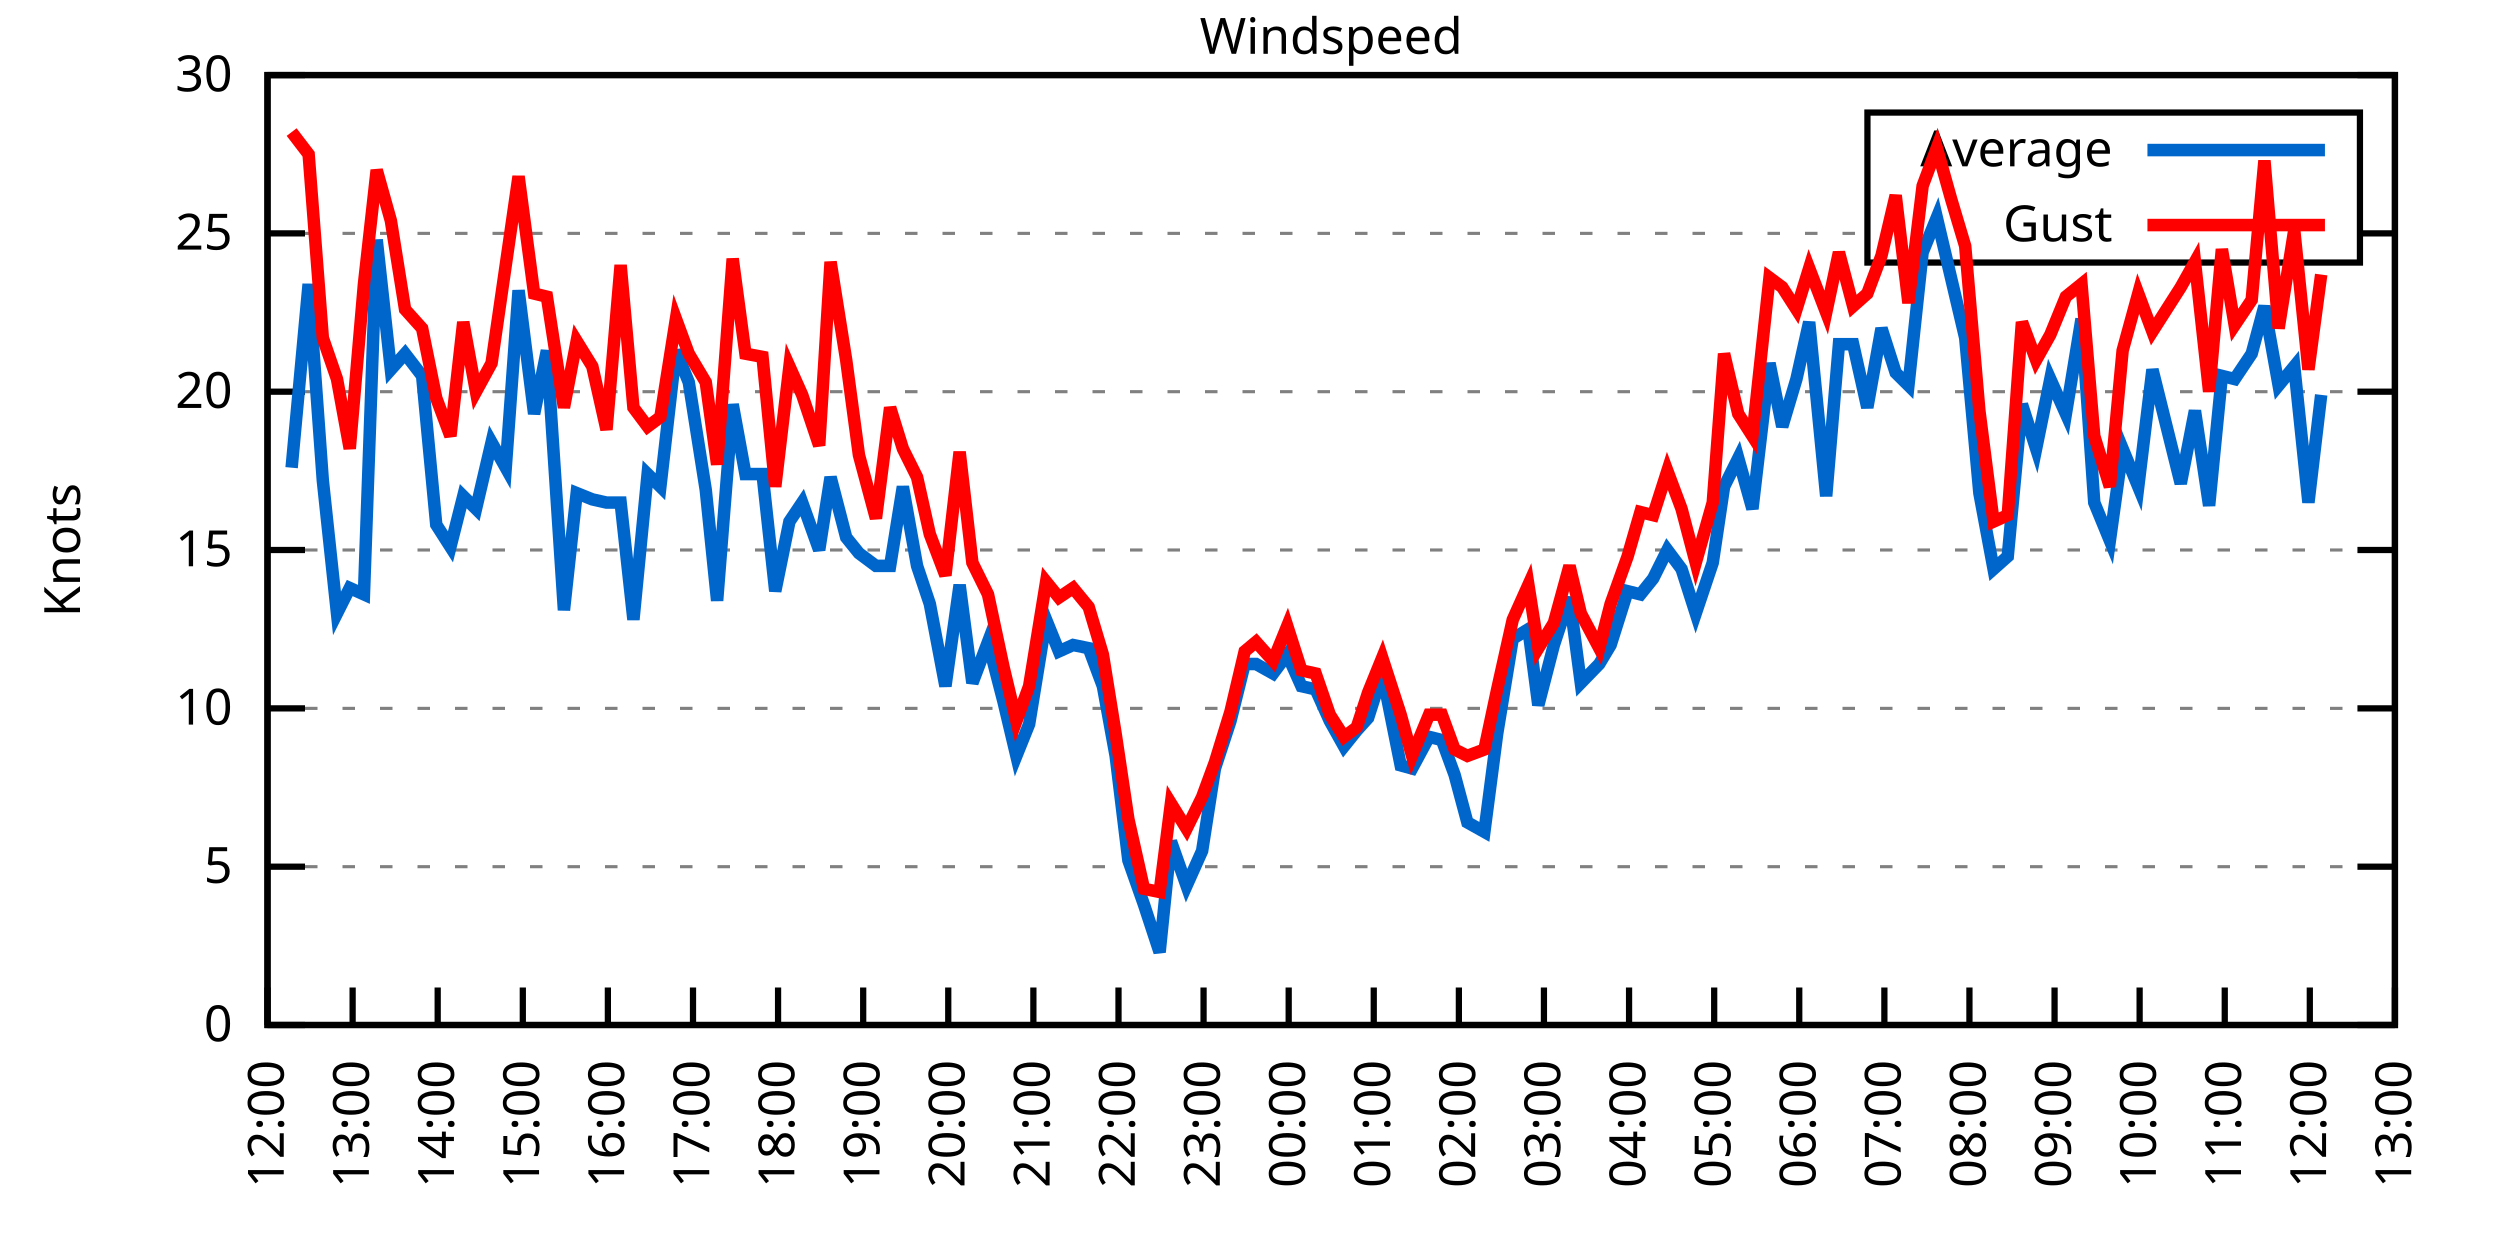
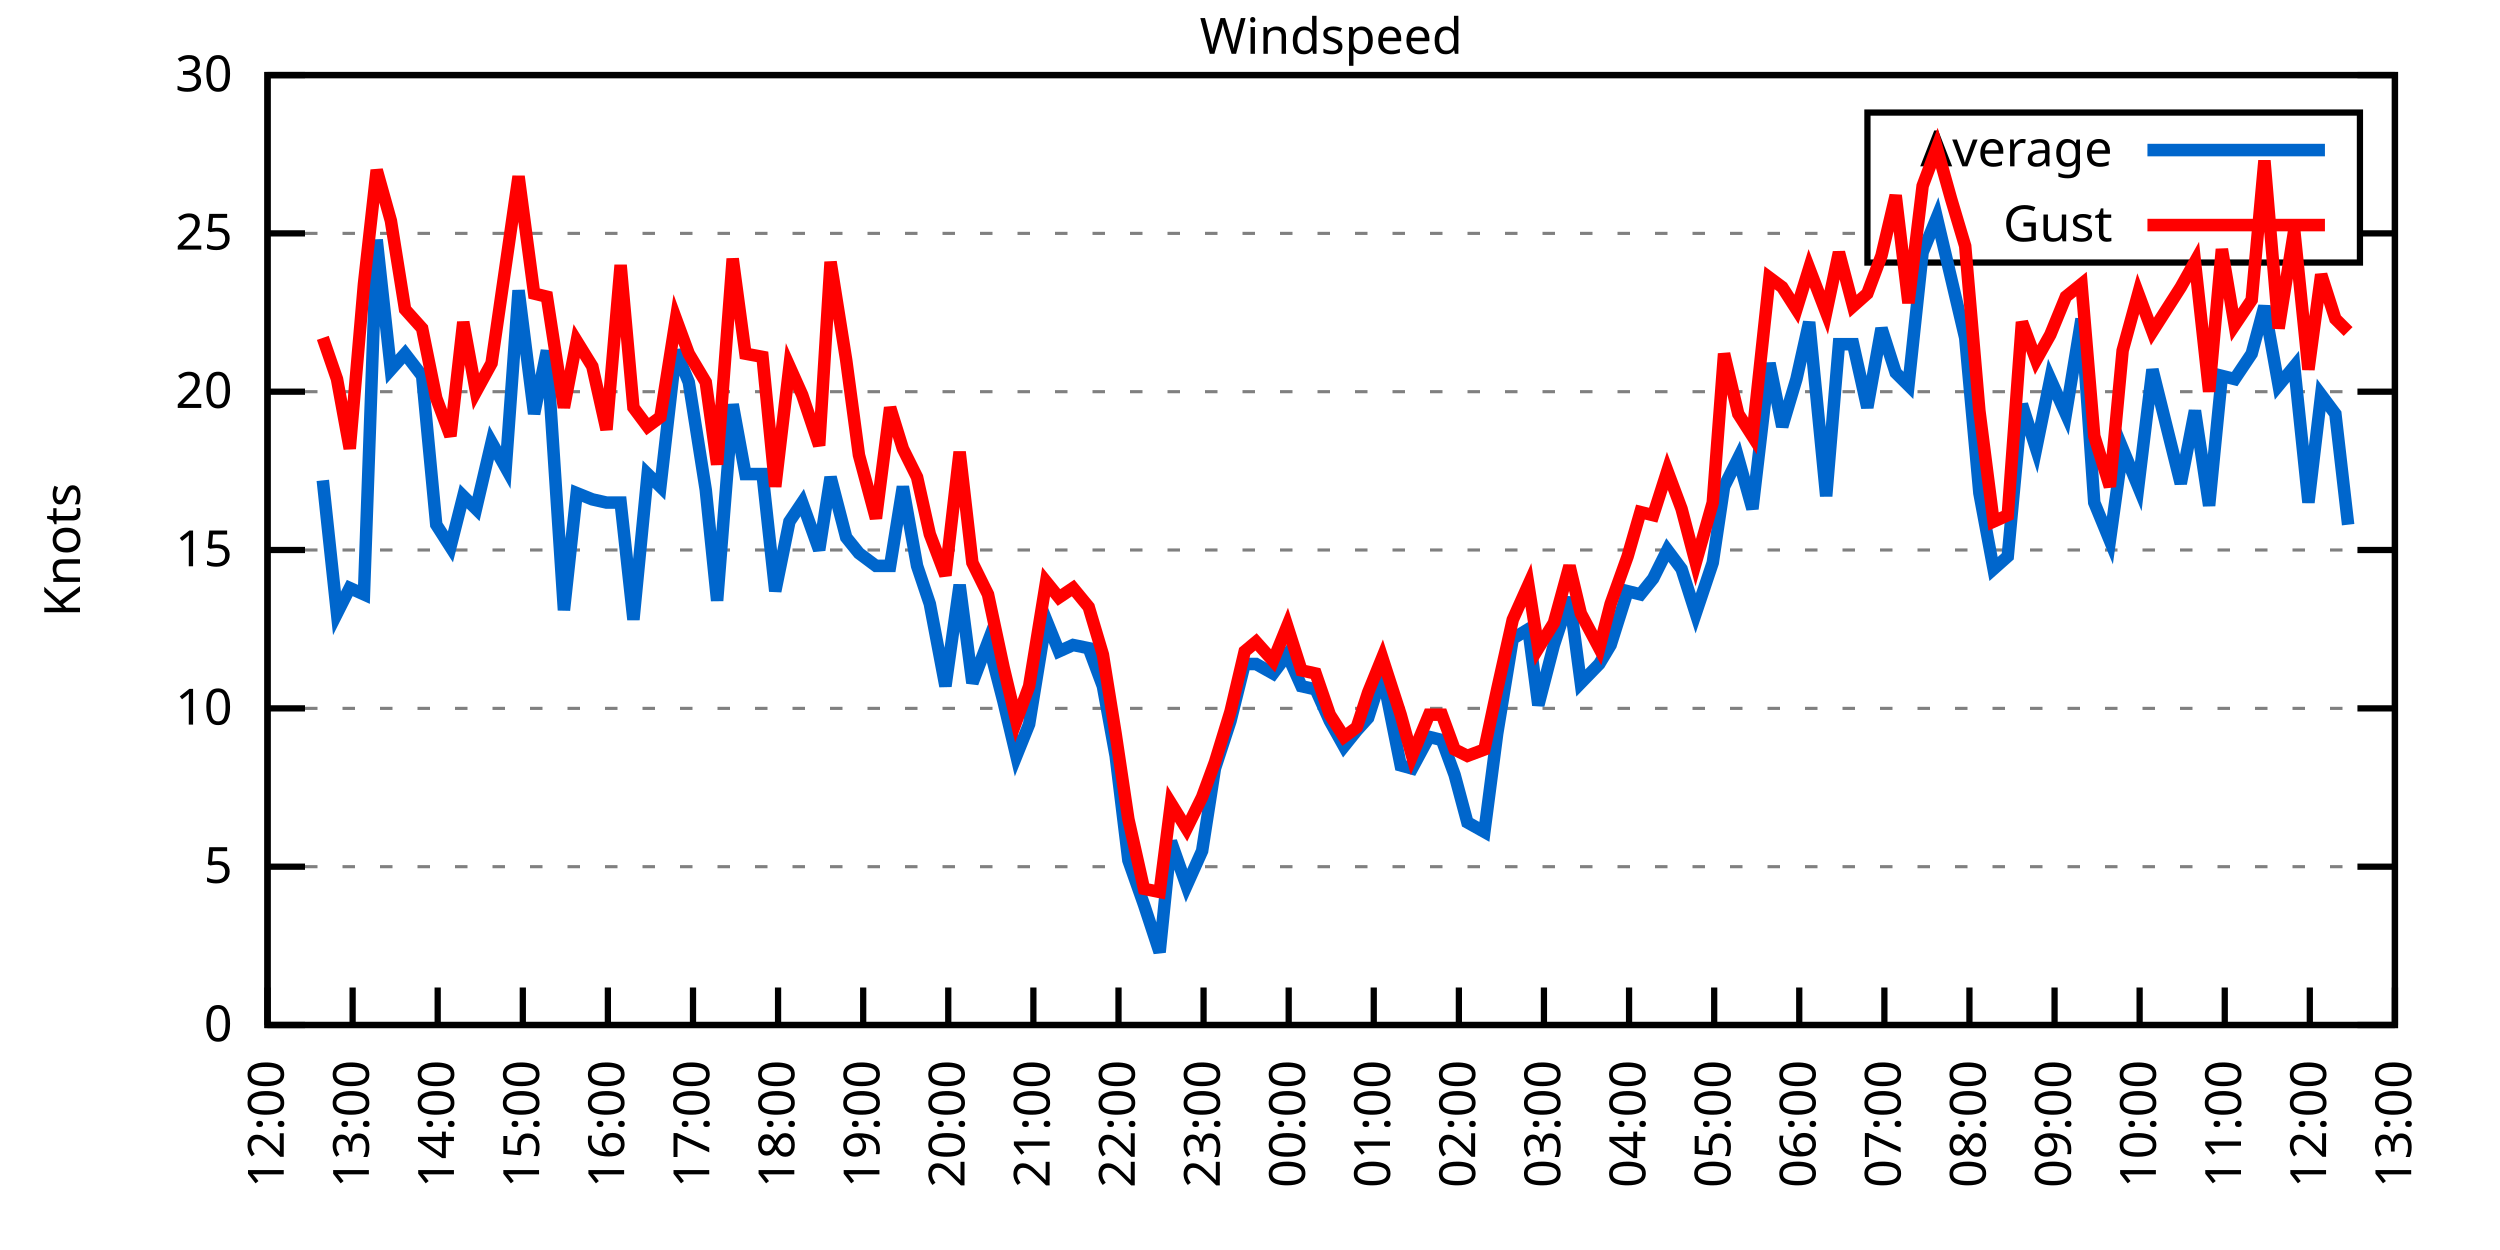
<svg xmlns="http://www.w3.org/2000/svg" xmlns:xlink="http://www.w3.org/1999/xlink" width="400" height="200" viewBox="0 0 400 200">
  <g id="gnuplot_canvas">
    <rect x="0" y="0" width="400" height="200" fill="none" />
    <defs>
      <circle id="gpDot" r="0.5" stroke-width="0.5" stroke="currentColor" />
      <path id="gpPt0" stroke-width="0.333" stroke="currentColor" d="M-1,0 h2 M0,-1 v2" />
      <path id="gpPt1" stroke-width="0.333" stroke="currentColor" d="M-1,-1 L1,1 M1,-1 L-1,1" />
      <path id="gpPt2" stroke-width="0.333" stroke="currentColor" d="M-1,0 L1,0 M0,-1 L0,1 M-1,-1 L1,1 M-1,1 L1,-1" />
      <rect id="gpPt3" stroke-width="0.333" stroke="currentColor" x="-1" y="-1" width="2" height="2" />
      <rect id="gpPt4" stroke-width="0.333" stroke="currentColor" fill="currentColor" x="-1" y="-1" width="2" height="2" />
      <circle id="gpPt5" stroke-width="0.333" stroke="currentColor" cx="0" cy="0" r="1" />
      <use xlink:href="#gpPt5" id="gpPt6" fill="currentColor" stroke="none" />
      <path id="gpPt7" stroke-width="0.333" stroke="currentColor" d="M0,-1.33 L-1.33,0.67 L1.33,0.67 z" />
      <use xlink:href="#gpPt7" id="gpPt8" fill="currentColor" stroke="none" />
      <use xlink:href="#gpPt7" id="gpPt9" stroke="currentColor" transform="rotate(180)" />
      <use xlink:href="#gpPt9" id="gpPt10" fill="currentColor" stroke="none" />
      <use xlink:href="#gpPt3" id="gpPt11" stroke="currentColor" transform="rotate(45)" />
      <use xlink:href="#gpPt11" id="gpPt12" fill="currentColor" stroke="none" />
      <path id="gpPt13" stroke-width="0.333" stroke="currentColor" d="M0,1.330 L1.265,0.411 L0.782,-1.067 L-0.782,-1.076 L-1.265,0.411 z" />
      <use xlink:href="#gpPt13" id="gpPt14" fill="currentColor" stroke="none" />
      <filter id="textbox" filterUnits="objectBoundingBox" x="0" y="0" height="1" width="1">
        <feFlood flood-color="white" flood-opacity="1" result="bgnd" />
        <feComposite in="SourceGraphic" in2="bgnd" operator="atop" />
      </filter>
      <filter id="greybox" filterUnits="objectBoundingBox" x="0" y="0" height="1" width="1">
        <feFlood flood-color="lightgrey" flood-opacity="1" result="grey" />
        <feComposite in="SourceGraphic" in2="grey" operator="atop" />
      </filter>
    </defs>
    <g fill="none" color="white" stroke="currentColor" stroke-width="1.00" stroke-linecap="butt" stroke-linejoin="miter">
</g>
    <g fill="none" color="black" stroke="currentColor" stroke-width="1.00" stroke-linecap="butt" stroke-linejoin="miter">
      <g stroke="none" shape-rendering="crispEdges">
        <polygon fill="rgb(255, 255, 255)" points="42.80,164.00 383.18,164.00 383.18,12.02 42.80,12.02 " />
      </g>
    </g>
    <g fill="none" color="black" stroke="currentColor" stroke-width="1.00" stroke-linecap="butt" stroke-linejoin="miter">
</g>
    <g fill="none" color="black" stroke="black" stroke-width="0.50" stroke-linecap="butt" stroke-linejoin="miter">
</g>
    <g fill="none" color="gray" stroke="currentColor" stroke-width="0.50" stroke-linecap="butt" stroke-linejoin="miter">
      <path stroke="gray" stroke-dasharray="2,4" class="gridline" d="M42.80,164.00 L383.19,164.00  " />
    </g>
    <g fill="none" color="gray" stroke="gray" stroke-width="1.00" stroke-linecap="butt" stroke-linejoin="miter">
</g>
    <g fill="none" color="black" stroke="currentColor" stroke-width="1.00" stroke-linecap="butt" stroke-linejoin="miter">
      <path stroke="black" d="M42.80,164.00 L48.80,164.00 M383.19,164.00 L377.19,164.00  " />
      <g transform="translate(37.20,166.60)" stroke="none" fill="black" font-family="Sans" font-size="8.00" text-anchor="end">
        <text>
          <tspan font-family="Sans"> 0</tspan>
        </text>
      </g>
    </g>
    <g fill="none" color="black" stroke="currentColor" stroke-width="1.00" stroke-linecap="butt" stroke-linejoin="miter">
</g>
    <g fill="none" color="black" stroke="black" stroke-width="0.50" stroke-linecap="butt" stroke-linejoin="miter">
</g>
    <g fill="none" color="gray" stroke="currentColor" stroke-width="0.50" stroke-linecap="butt" stroke-linejoin="miter">
      <path stroke="gray" stroke-dasharray="2,4" class="gridline" d="M42.80,138.67 L383.19,138.67  " />
    </g>
    <g fill="none" color="gray" stroke="gray" stroke-width="1.00" stroke-linecap="butt" stroke-linejoin="miter">
</g>
    <g fill="none" color="black" stroke="currentColor" stroke-width="1.00" stroke-linecap="butt" stroke-linejoin="miter">
      <path stroke="black" d="M42.80,138.67 L48.80,138.67 M383.19,138.67 L377.19,138.67  " />
      <g transform="translate(37.20,141.27)" stroke="none" fill="black" font-family="Sans" font-size="8.00" text-anchor="end">
        <text>
          <tspan font-family="Sans"> 5</tspan>
        </text>
      </g>
    </g>
    <g fill="none" color="black" stroke="currentColor" stroke-width="1.00" stroke-linecap="butt" stroke-linejoin="miter">
</g>
    <g fill="none" color="black" stroke="black" stroke-width="0.50" stroke-linecap="butt" stroke-linejoin="miter">
</g>
    <g fill="none" color="gray" stroke="currentColor" stroke-width="0.50" stroke-linecap="butt" stroke-linejoin="miter">
      <path stroke="gray" stroke-dasharray="2,4" class="gridline" d="M42.80,113.34 L383.19,113.34  " />
    </g>
    <g fill="none" color="gray" stroke="gray" stroke-width="1.00" stroke-linecap="butt" stroke-linejoin="miter">
</g>
    <g fill="none" color="black" stroke="currentColor" stroke-width="1.00" stroke-linecap="butt" stroke-linejoin="miter">
      <path stroke="black" d="M42.80,113.34 L48.80,113.34 M383.19,113.34 L377.19,113.34  " />
      <g transform="translate(37.20,115.94)" stroke="none" fill="black" font-family="Sans" font-size="8.00" text-anchor="end">
        <text>
          <tspan font-family="Sans"> 10</tspan>
        </text>
      </g>
    </g>
    <g fill="none" color="black" stroke="currentColor" stroke-width="1.00" stroke-linecap="butt" stroke-linejoin="miter">
</g>
    <g fill="none" color="black" stroke="black" stroke-width="0.50" stroke-linecap="butt" stroke-linejoin="miter">
</g>
    <g fill="none" color="gray" stroke="currentColor" stroke-width="0.50" stroke-linecap="butt" stroke-linejoin="miter">
      <path stroke="gray" stroke-dasharray="2,4" class="gridline" d="M42.80,88.00 L383.19,88.00  " />
    </g>
    <g fill="none" color="gray" stroke="gray" stroke-width="1.00" stroke-linecap="butt" stroke-linejoin="miter">
</g>
    <g fill="none" color="black" stroke="currentColor" stroke-width="1.00" stroke-linecap="butt" stroke-linejoin="miter">
      <path stroke="black" d="M42.80,88.00 L48.80,88.00 M383.19,88.00 L377.19,88.00  " />
      <g transform="translate(37.20,90.60)" stroke="none" fill="black" font-family="Sans" font-size="8.00" text-anchor="end">
        <text>
          <tspan font-family="Sans"> 15</tspan>
        </text>
      </g>
    </g>
    <g fill="none" color="black" stroke="currentColor" stroke-width="1.00" stroke-linecap="butt" stroke-linejoin="miter">
</g>
    <g fill="none" color="black" stroke="black" stroke-width="0.50" stroke-linecap="butt" stroke-linejoin="miter">
</g>
    <g fill="none" color="gray" stroke="currentColor" stroke-width="0.50" stroke-linecap="butt" stroke-linejoin="miter">
      <path stroke="gray" stroke-dasharray="2,4" class="gridline" d="M42.80,62.67 L383.19,62.67  " />
    </g>
    <g fill="none" color="gray" stroke="gray" stroke-width="1.00" stroke-linecap="butt" stroke-linejoin="miter">
</g>
    <g fill="none" color="black" stroke="currentColor" stroke-width="1.00" stroke-linecap="butt" stroke-linejoin="miter">
      <path stroke="black" d="M42.80,62.67 L48.80,62.67 M383.19,62.67 L377.19,62.67  " />
      <g transform="translate(37.20,65.27)" stroke="none" fill="black" font-family="Sans" font-size="8.00" text-anchor="end">
        <text>
          <tspan font-family="Sans"> 20</tspan>
        </text>
      </g>
    </g>
    <g fill="none" color="black" stroke="currentColor" stroke-width="1.00" stroke-linecap="butt" stroke-linejoin="miter">
</g>
    <g fill="none" color="black" stroke="black" stroke-width="0.50" stroke-linecap="butt" stroke-linejoin="miter">
</g>
    <g fill="none" color="gray" stroke="currentColor" stroke-width="0.50" stroke-linecap="butt" stroke-linejoin="miter">
      <path stroke="gray" stroke-dasharray="2,4" class="gridline" d="M42.80,37.34 L298.79,37.34 M377.59,37.34 L383.19,37.34  " />
    </g>
    <g fill="none" color="gray" stroke="gray" stroke-width="1.00" stroke-linecap="butt" stroke-linejoin="miter">
</g>
    <g fill="none" color="black" stroke="currentColor" stroke-width="1.00" stroke-linecap="butt" stroke-linejoin="miter">
      <path stroke="black" d="M42.80,37.34 L48.80,37.34 M383.19,37.34 L377.19,37.34  " />
      <g transform="translate(37.20,39.94)" stroke="none" fill="black" font-family="Sans" font-size="8.00" text-anchor="end">
        <text>
          <tspan font-family="Sans"> 25</tspan>
        </text>
      </g>
    </g>
    <g fill="none" color="black" stroke="currentColor" stroke-width="1.00" stroke-linecap="butt" stroke-linejoin="miter">
</g>
    <g fill="none" color="black" stroke="black" stroke-width="0.50" stroke-linecap="butt" stroke-linejoin="miter">
</g>
    <g fill="none" color="gray" stroke="currentColor" stroke-width="0.50" stroke-linecap="butt" stroke-linejoin="miter">
      <path stroke="gray" stroke-dasharray="2,4" class="gridline" d="M42.80,12.01 L383.19,12.01  " />
    </g>
    <g fill="none" color="gray" stroke="gray" stroke-width="1.00" stroke-linecap="butt" stroke-linejoin="miter">
</g>
    <g fill="none" color="black" stroke="currentColor" stroke-width="1.00" stroke-linecap="butt" stroke-linejoin="miter">
      <path stroke="black" d="M42.80,12.01 L48.80,12.01 M383.19,12.01 L377.19,12.01  " />
      <g transform="translate(37.20,14.61)" stroke="none" fill="black" font-family="Sans" font-size="8.00" text-anchor="end">
        <text>
          <tspan font-family="Sans"> 30</tspan>
        </text>
      </g>
    </g>
    <g fill="none" color="black" stroke="currentColor" stroke-width="1.00" stroke-linecap="butt" stroke-linejoin="miter">
      <path stroke="black" d="M42.80,164.00 L42.80,158.00  " />
      <g transform="translate(45.40,169.60) rotate(270.00)" stroke="none" fill="black" font-family="Sans" font-size="8.00" text-anchor="end">
        <text>
          <tspan font-family="Sans">12:00</tspan>
        </text>
      </g>
    </g>
    <g fill="none" color="black" stroke="currentColor" stroke-width="1.00" stroke-linecap="butt" stroke-linejoin="miter">
      <path stroke="black" d="M56.42,164.00 L56.42,158.00  " />
      <g transform="translate(59.02,169.60) rotate(270.00)" stroke="none" fill="black" font-family="Sans" font-size="8.00" text-anchor="end">
        <text>
          <tspan font-family="Sans">13:00</tspan>
        </text>
      </g>
    </g>
    <g fill="none" color="black" stroke="currentColor" stroke-width="1.00" stroke-linecap="butt" stroke-linejoin="miter">
      <path stroke="black" d="M70.03,164.00 L70.03,158.00  " />
      <g transform="translate(72.63,169.60) rotate(270.00)" stroke="none" fill="black" font-family="Sans" font-size="8.00" text-anchor="end">
        <text>
          <tspan font-family="Sans">14:00</tspan>
        </text>
      </g>
    </g>
    <g fill="none" color="black" stroke="currentColor" stroke-width="1.00" stroke-linecap="butt" stroke-linejoin="miter">
      <path stroke="black" d="M83.65,164.00 L83.65,158.00  " />
      <g transform="translate(86.25,169.60) rotate(270.00)" stroke="none" fill="black" font-family="Sans" font-size="8.00" text-anchor="end">
        <text>
          <tspan font-family="Sans">15:00</tspan>
        </text>
      </g>
    </g>
    <g fill="none" color="black" stroke="currentColor" stroke-width="1.00" stroke-linecap="butt" stroke-linejoin="miter">
      <path stroke="black" d="M97.26,164.00 L97.26,158.00  " />
      <g transform="translate(99.86,169.60) rotate(270.00)" stroke="none" fill="black" font-family="Sans" font-size="8.00" text-anchor="end">
        <text>
          <tspan font-family="Sans">16:00</tspan>
        </text>
      </g>
    </g>
    <g fill="none" color="black" stroke="currentColor" stroke-width="1.00" stroke-linecap="butt" stroke-linejoin="miter">
      <path stroke="black" d="M110.88,164.00 L110.88,158.00  " />
      <g transform="translate(113.48,169.60) rotate(270.00)" stroke="none" fill="black" font-family="Sans" font-size="8.00" text-anchor="end">
        <text>
          <tspan font-family="Sans">17:00</tspan>
        </text>
      </g>
    </g>
    <g fill="none" color="black" stroke="currentColor" stroke-width="1.00" stroke-linecap="butt" stroke-linejoin="miter">
      <path stroke="black" d="M124.49,164.00 L124.49,158.00  " />
      <g transform="translate(127.09,169.60) rotate(270.00)" stroke="none" fill="black" font-family="Sans" font-size="8.00" text-anchor="end">
        <text>
          <tspan font-family="Sans">18:00</tspan>
        </text>
      </g>
    </g>
    <g fill="none" color="black" stroke="currentColor" stroke-width="1.00" stroke-linecap="butt" stroke-linejoin="miter">
      <path stroke="black" d="M138.11,164.00 L138.11,158.00  " />
      <g transform="translate(140.71,169.60) rotate(270.00)" stroke="none" fill="black" font-family="Sans" font-size="8.00" text-anchor="end">
        <text>
          <tspan font-family="Sans">19:00</tspan>
        </text>
      </g>
    </g>
    <g fill="none" color="black" stroke="currentColor" stroke-width="1.00" stroke-linecap="butt" stroke-linejoin="miter">
      <path stroke="black" d="M151.72,164.00 L151.72,158.00  " />
      <g transform="translate(154.32,169.60) rotate(270.00)" stroke="none" fill="black" font-family="Sans" font-size="8.00" text-anchor="end">
        <text>
          <tspan font-family="Sans">20:00</tspan>
        </text>
      </g>
    </g>
    <g fill="none" color="black" stroke="currentColor" stroke-width="1.00" stroke-linecap="butt" stroke-linejoin="miter">
      <path stroke="black" d="M165.34,164.00 L165.34,158.00  " />
      <g transform="translate(167.94,169.60) rotate(270.00)" stroke="none" fill="black" font-family="Sans" font-size="8.00" text-anchor="end">
        <text>
          <tspan font-family="Sans">21:00</tspan>
        </text>
      </g>
    </g>
    <g fill="none" color="black" stroke="currentColor" stroke-width="1.00" stroke-linecap="butt" stroke-linejoin="miter">
      <path stroke="black" d="M178.96,164.00 L178.96,158.00  " />
      <g transform="translate(181.56,169.60) rotate(270.00)" stroke="none" fill="black" font-family="Sans" font-size="8.00" text-anchor="end">
        <text>
          <tspan font-family="Sans">22:00</tspan>
        </text>
      </g>
    </g>
    <g fill="none" color="black" stroke="currentColor" stroke-width="1.00" stroke-linecap="butt" stroke-linejoin="miter">
      <path stroke="black" d="M192.57,164.00 L192.57,158.00  " />
      <g transform="translate(195.17,169.60) rotate(270.00)" stroke="none" fill="black" font-family="Sans" font-size="8.00" text-anchor="end">
        <text>
          <tspan font-family="Sans">23:00</tspan>
        </text>
      </g>
    </g>
    <g fill="none" color="black" stroke="currentColor" stroke-width="1.00" stroke-linecap="butt" stroke-linejoin="miter">
      <path stroke="black" d="M206.19,164.00 L206.19,158.00  " />
      <g transform="translate(208.79,169.60) rotate(270.00)" stroke="none" fill="black" font-family="Sans" font-size="8.00" text-anchor="end">
        <text>
          <tspan font-family="Sans">00:00</tspan>
        </text>
      </g>
    </g>
    <g fill="none" color="black" stroke="currentColor" stroke-width="1.00" stroke-linecap="butt" stroke-linejoin="miter">
      <path stroke="black" d="M219.80,164.00 L219.80,158.00  " />
      <g transform="translate(222.40,169.60) rotate(270.00)" stroke="none" fill="black" font-family="Sans" font-size="8.00" text-anchor="end">
        <text>
          <tspan font-family="Sans">01:00</tspan>
        </text>
      </g>
    </g>
    <g fill="none" color="black" stroke="currentColor" stroke-width="1.00" stroke-linecap="butt" stroke-linejoin="miter">
      <path stroke="black" d="M233.42,164.00 L233.42,158.00  " />
      <g transform="translate(236.02,169.60) rotate(270.00)" stroke="none" fill="black" font-family="Sans" font-size="8.00" text-anchor="end">
        <text>
          <tspan font-family="Sans">02:00</tspan>
        </text>
      </g>
    </g>
    <g fill="none" color="black" stroke="currentColor" stroke-width="1.00" stroke-linecap="butt" stroke-linejoin="miter">
      <path stroke="black" d="M247.03,164.00 L247.03,158.00  " />
      <g transform="translate(249.63,169.60) rotate(270.00)" stroke="none" fill="black" font-family="Sans" font-size="8.00" text-anchor="end">
        <text>
          <tspan font-family="Sans">03:00</tspan>
        </text>
      </g>
    </g>
    <g fill="none" color="black" stroke="currentColor" stroke-width="1.00" stroke-linecap="butt" stroke-linejoin="miter">
      <path stroke="black" d="M260.65,164.00 L260.65,158.00  " />
      <g transform="translate(263.25,169.60) rotate(270.00)" stroke="none" fill="black" font-family="Sans" font-size="8.00" text-anchor="end">
        <text>
          <tspan font-family="Sans">04:00</tspan>
        </text>
      </g>
    </g>
    <g fill="none" color="black" stroke="currentColor" stroke-width="1.00" stroke-linecap="butt" stroke-linejoin="miter">
      <path stroke="black" d="M274.27,164.00 L274.27,158.00  " />
      <g transform="translate(276.87,169.60) rotate(270.00)" stroke="none" fill="black" font-family="Sans" font-size="8.00" text-anchor="end">
        <text>
          <tspan font-family="Sans">05:00</tspan>
        </text>
      </g>
    </g>
    <g fill="none" color="black" stroke="currentColor" stroke-width="1.00" stroke-linecap="butt" stroke-linejoin="miter">
      <path stroke="black" d="M287.88,164.00 L287.88,158.00  " />
      <g transform="translate(290.48,169.60) rotate(270.00)" stroke="none" fill="black" font-family="Sans" font-size="8.00" text-anchor="end">
        <text>
          <tspan font-family="Sans">06:00</tspan>
        </text>
      </g>
    </g>
    <g fill="none" color="black" stroke="currentColor" stroke-width="1.00" stroke-linecap="butt" stroke-linejoin="miter">
      <path stroke="black" d="M301.50,164.00 L301.50,158.00  " />
      <g transform="translate(304.10,169.60) rotate(270.00)" stroke="none" fill="black" font-family="Sans" font-size="8.00" text-anchor="end">
        <text>
          <tspan font-family="Sans">07:00</tspan>
        </text>
      </g>
    </g>
    <g fill="none" color="black" stroke="currentColor" stroke-width="1.00" stroke-linecap="butt" stroke-linejoin="miter">
      <path stroke="black" d="M315.11,164.00 L315.11,158.00  " />
      <g transform="translate(317.71,169.60) rotate(270.00)" stroke="none" fill="black" font-family="Sans" font-size="8.00" text-anchor="end">
        <text>
          <tspan font-family="Sans">08:00</tspan>
        </text>
      </g>
    </g>
    <g fill="none" color="black" stroke="currentColor" stroke-width="1.00" stroke-linecap="butt" stroke-linejoin="miter">
      <path stroke="black" d="M328.73,164.00 L328.73,158.00  " />
      <g transform="translate(331.33,169.60) rotate(270.00)" stroke="none" fill="black" font-family="Sans" font-size="8.00" text-anchor="end">
        <text>
          <tspan font-family="Sans">09:00</tspan>
        </text>
      </g>
    </g>
    <g fill="none" color="black" stroke="currentColor" stroke-width="1.00" stroke-linecap="butt" stroke-linejoin="miter">
      <path stroke="black" d="M342.34,164.00 L342.34,158.00  " />
      <g transform="translate(344.94,169.60) rotate(270.00)" stroke="none" fill="black" font-family="Sans" font-size="8.00" text-anchor="end">
        <text>
          <tspan font-family="Sans">10:00</tspan>
        </text>
      </g>
    </g>
    <g fill="none" color="black" stroke="currentColor" stroke-width="1.00" stroke-linecap="butt" stroke-linejoin="miter">
      <path stroke="black" d="M355.96,164.00 L355.96,158.00  " />
      <g transform="translate(358.56,169.60) rotate(270.00)" stroke="none" fill="black" font-family="Sans" font-size="8.00" text-anchor="end">
        <text>
          <tspan font-family="Sans">11:00</tspan>
        </text>
      </g>
    </g>
    <g fill="none" color="black" stroke="currentColor" stroke-width="1.00" stroke-linecap="butt" stroke-linejoin="miter">
      <path stroke="black" d="M369.57,164.00 L369.57,158.00  " />
      <g transform="translate(372.17,169.60) rotate(270.00)" stroke="none" fill="black" font-family="Sans" font-size="8.00" text-anchor="end">
        <text>
          <tspan font-family="Sans">12:00</tspan>
        </text>
      </g>
    </g>
    <g fill="none" color="black" stroke="currentColor" stroke-width="1.00" stroke-linecap="butt" stroke-linejoin="miter">
      <path stroke="black" d="M383.19,164.00 L383.19,158.00  " />
      <g transform="translate(385.79,169.60) rotate(270.00)" stroke="none" fill="black" font-family="Sans" font-size="8.00" text-anchor="end">
        <text>
          <tspan font-family="Sans">13:00</tspan>
        </text>
      </g>
    </g>
    <g fill="none" color="black" stroke="currentColor" stroke-width="1.00" stroke-linecap="butt" stroke-linejoin="miter">
</g>
    <g fill="none" color="black" stroke="currentColor" stroke-width="1.00" stroke-linecap="butt" stroke-linejoin="miter">
      <path stroke="black" d="M42.80,12.01 L42.80,164.00 L383.19,164.00 L383.19,12.01 L42.80,12.01 Z  " />
    </g>
    <g fill="none" color="black" stroke="currentColor" stroke-width="1.00" stroke-linecap="butt" stroke-linejoin="miter">
</g>
    <g fill="none" color="black" stroke="currentColor" stroke-width="1.00" stroke-linecap="butt" stroke-linejoin="miter">
      <path stroke="black" d="M298.79,42.01 L298.79,18.01 L377.59,18.01 L377.59,42.01 L298.79,42.01 Z  " />
    </g>
    <g id="Windspeed_plot_1">
      <g fill="none" color="white" stroke="black" stroke-width="2.00" stroke-linecap="butt" stroke-linejoin="miter">
</g>
      <g fill="none" color="black" stroke="currentColor" stroke-width="2.00" stroke-linecap="butt" stroke-linejoin="miter">
        <g transform="translate(337.99,26.61)" stroke="none" fill="black" font-family="Sans" font-size="8.00" text-anchor="end">
          <text>
            <tspan font-family="Sans">Average</tspan>
          </text>
        </g>
      </g>
      <g fill="none" color="black" stroke="currentColor" stroke-width="2.00" stroke-linecap="butt" stroke-linejoin="miter">
-         <path stroke="rgb(  0, 102, 204)" d="M343.59,24.01 L371.99,24.01 M46.66,74.83 L49.38,45.45 L51.65,76.86 L53.92,98.14 L55.96,94.08 L58.23,95.10   L60.27,38.35 L62.54,59.13 L64.81,56.59 L67.54,60.14 L69.80,83.95 L72.07,87.50 L74.12,79.39 L76.16,81.42   L78.65,70.78 L80.92,74.83 L82.97,46.46 L85.46,66.22 L87.50,56.09 L90.23,97.63 L92.27,78.89 L94.77,79.90   L97.04,80.41 L99.30,80.41 L101.35,99.15 L103.62,75.85 L105.66,77.87 L108.15,56.09 L110.20,61.15 L112.92,78.38   L114.74,96.11 L117.23,64.70 L119.27,75.85 L122.00,75.85 L124.04,94.59 L126.31,83.45 L128.35,80.41 L131.07,88.00   L132.89,76.35 L135.39,85.98 L137.43,88.51 L140.15,90.54 L142.42,90.54 L144.46,77.87 L146.73,90.54 L148.77,96.62   L151.27,109.79 L153.54,93.58 L155.58,109.28 L158.08,102.70 L160.57,112.32 L162.62,120.94 L164.66,115.87 L167.38,99.15   L169.43,104.22 L171.69,103.20 L174.19,103.71 L176.46,109.79 L178.50,120.94 L180.54,137.66 L183.04,144.75 L185.54,152.35   L187.35,134.62 L189.85,141.71 L192.34,136.14 L194.39,122.96 L196.88,115.36 L199.15,106.24 L200.97,106.24 L203.69,107.76   L205.96,104.72 L208.23,109.79 L210.50,110.30 L212.77,115.36 L215.04,119.42 L217.08,116.88 L218.90,114.86 L221.16,107.76   L224.11,122.46 L225.93,122.96 L228.65,117.90 L230.70,118.40 L232.74,123.98 L234.78,131.58 L237.50,133.10 L239.55,117.39   L242.04,102.19 L244.54,100.67 L246.13,112.83 L248.62,103.20 L251.12,95.60 L252.93,109.28 L255.88,106.24 L257.70,103.20   L260.42,94.59 L262.47,95.10 L264.51,92.56 L266.78,88.00 L269.05,91.04 L271.32,98.14 L274.04,90.03 L275.85,77.87   L278.12,73.31 L280.39,81.42 L283.12,58.11 L285.16,68.25 L287.43,60.65 L289.47,51.53 L292.19,79.39 L294.23,55.07   L296.50,55.07 L298.77,65.21 L301.04,52.54 L303.31,59.63 L305.35,61.66 L307.62,40.38 L309.89,34.81 L312.16,44.43   L314.43,54.06 L316.70,78.89 L318.97,91.04 L321.24,89.02 L323.51,64.70 L325.78,71.79 L328.05,60.65 L330.54,66.22   L333.04,51.02 L335.08,80.41 L337.58,86.49 L339.62,71.79 L342.12,77.87 L344.39,59.13 L348.92,77.37 L351.19,65.71   L353.46,80.91 L355.50,60.14 L357.55,60.65 L360.27,56.59 L362.31,48.99 L364.58,61.66 L367.08,58.62 L369.35,80.41   L371.39,63.18  " />
+         <path stroke="rgb(  0, 102, 204)" d="M343.59,24.01 L371.99,24.01 M51.65,76.86 L53.92,98.14 L55.96,94.08 L58.23,95.10 L60.27,38.35 L62.54,59.13   L64.81,56.59 L67.54,60.14 L69.80,83.95 L72.07,87.50 L74.12,79.39 L76.16,81.42 L78.65,70.78 L80.92,74.83   L82.97,46.46 L85.46,66.22 L87.50,56.09 L90.23,97.63 L92.27,78.89 L94.77,79.90 L97.04,80.41 L99.30,80.41   L101.35,99.15 L103.62,75.85 L105.66,77.87 L108.15,56.09 L110.20,61.15 L112.92,78.38 L114.74,96.11 L117.23,64.70   L119.27,75.85 L122.00,75.85 L124.04,94.59 L126.31,83.45 L128.35,80.41 L131.07,88.00 L132.89,76.35 L135.39,85.98   L137.43,88.51 L140.15,90.54 L142.42,90.54 L144.46,77.87 L146.73,90.54 L148.77,96.62 L151.27,109.79 L153.54,93.58   L155.58,109.28 L158.08,102.70 L160.57,112.32 L162.62,120.94 L164.66,115.87 L167.38,99.15 L169.43,104.22 L171.69,103.20   L174.19,103.71 L176.46,109.79 L178.50,120.94 L180.54,137.66 L183.04,144.75 L185.54,152.35 L187.35,134.62 L189.85,141.71   L192.34,136.14 L194.39,122.96 L196.88,115.36 L199.15,106.24 L200.97,106.24 L203.69,107.76 L205.96,104.72 L208.23,109.79   L210.50,110.30 L212.77,115.36 L215.04,119.42 L217.08,116.88 L218.90,114.86 L221.16,107.76 L224.11,122.46 L225.93,122.96   L228.65,117.90 L230.70,118.40 L232.74,123.98 L234.78,131.58 L237.50,133.10 L239.55,117.39 L242.04,102.19 L244.54,100.67   L246.13,112.83 L248.62,103.20 L251.12,95.60 L252.93,109.28 L255.88,106.24 L257.70,103.20 L260.42,94.59 L262.47,95.10   L264.51,92.56 L266.78,88.00 L269.05,91.04 L271.32,98.14 L274.04,90.03 L275.85,77.87 L278.12,73.31 L280.39,81.42   L283.12,58.11 L285.16,68.25 L287.43,60.65 L289.47,51.53 L292.19,79.39 L294.23,55.07 L296.50,55.07 L298.77,65.21   L301.04,52.54 L303.31,59.63 L305.35,61.66 L307.62,40.38 L309.89,34.81 L312.16,44.43 L314.43,54.06 L316.70,78.89   L318.97,91.04 L321.24,89.02 L323.51,64.70 L325.78,71.79 L328.05,60.65 L330.54,66.22 L333.04,51.02 L335.08,80.41   L337.58,86.49 L339.62,71.79 L342.12,77.87 L344.39,59.13 L348.92,77.37 L351.19,65.71 L353.46,80.91 L355.50,60.14   L357.55,60.65 L360.27,56.59 L362.31,48.99 L364.58,61.66 L367.08,58.62 L369.35,80.41 L371.39,63.18 L373.66,66.22   L375.70,83.95  " />
      </g>
    </g>
    <g id="Windspeed_plot_2">
      <g fill="none" color="black" stroke="currentColor" stroke-width="2.00" stroke-linecap="butt" stroke-linejoin="miter">
        <g transform="translate(337.99,38.61)" stroke="none" fill="black" font-family="Sans" font-size="8.00" text-anchor="end">
          <text>
            <tspan font-family="Sans">Gust</tspan>
          </text>
        </g>
      </g>
      <g fill="none" color="black" stroke="currentColor" stroke-width="2.00" stroke-linecap="butt" stroke-linejoin="miter">
-         <path stroke="rgb(255,   0,   0)" d="M343.59,36.01 L371.99,36.01 M46.66,21.13 L49.38,24.68 L51.65,54.06 L53.92,60.65 L55.96,71.79 L58.23,45.45   L60.27,27.21 L62.54,35.32 L64.81,49.50 L67.54,52.54 L69.80,63.69 L72.07,69.77 L74.12,51.53 L76.16,62.67   L78.65,58.11 L80.92,42.41 L82.97,28.22 L85.46,46.97 L87.50,47.47 L90.23,65.21 L92.27,54.57 L94.77,58.62   L97.04,68.75 L99.30,42.41 L101.35,65.21 L103.62,68.25 L105.66,66.73 L108.15,51.02 L110.20,56.59 L112.92,61.15   L114.74,74.33 L117.23,41.39 L119.27,56.59 L122.00,57.10 L124.04,77.87 L126.31,58.62 L128.35,63.18 L131.07,71.29   L132.89,41.90 L135.39,57.61 L137.43,72.81 L140.15,82.94 L142.42,65.21 L144.46,71.79 L146.73,76.35 L148.77,85.47   L151.27,92.06 L153.54,72.30 L155.58,90.03 L158.08,95.10 L160.57,106.75 L162.62,115.36 L164.66,109.79 L167.38,93.07   L169.43,95.60 L171.69,94.08 L174.19,97.12 L176.46,104.72 L178.50,117.39 L180.54,131.07 L183.04,142.21 L185.54,142.72   L187.35,128.54 L189.85,132.59 L192.34,127.52 L194.39,121.95 L196.88,113.84 L199.15,104.22 L200.97,102.70 L203.69,105.74   L205.96,100.16 L208.23,107.26 L210.50,107.76 L212.77,114.35 L215.04,117.90 L217.08,116.38 L218.90,110.80 L221.16,105.23   L224.11,114.35 L225.93,120.94 L228.65,114.35 L230.70,114.35 L232.74,119.92 L234.78,120.94 L237.50,119.92 L239.55,110.30   L242.04,99.15 L244.54,93.58 L246.13,103.71 L248.62,99.66 L251.12,90.54 L252.93,98.14 L255.88,103.71 L257.70,96.62   L260.42,89.02 L262.47,81.93 L264.51,82.43 L266.78,75.34 L269.05,81.42 L271.32,90.03 L274.04,80.41 L275.85,56.59   L278.12,66.22 L280.39,69.77 L283.12,44.43 L285.16,45.95 L287.43,49.50 L289.47,42.91 L292.19,50.01 L294.23,40.38   L296.50,48.99 L298.77,46.97 L301.04,40.89 L303.31,31.26 L305.35,48.49 L307.62,29.74 L309.89,23.66 L312.16,31.77   L314.43,39.37 L316.70,65.71 L318.97,83.45 L321.24,82.43 L323.51,51.53 L325.78,57.61 L328.05,53.55 L330.54,47.47   L333.04,45.45 L335.08,69.77 L337.58,77.87 L339.62,56.09 L342.12,46.97 L344.39,53.05 L348.92,45.95 L351.19,41.90   L353.46,62.67 L355.50,39.87 L357.55,52.03 L360.27,47.98 L362.31,25.69 L364.58,52.54 L367.08,36.84 L369.35,59.13   L371.39,43.93  " />
+         <path stroke="rgb(255,   0,   0)" d="M343.59,36.01 L371.99,36.01 M51.65,54.06 L53.92,60.65 L55.96,71.79 L58.23,45.45 L60.27,27.21 L62.54,35.32   L64.81,49.50 L67.54,52.54 L69.80,63.69 L72.07,69.77 L74.12,51.53 L76.16,62.67 L78.65,58.11 L80.92,42.41   L82.97,28.22 L85.46,46.97 L87.50,47.47 L90.23,65.21 L92.27,54.57 L94.77,58.62 L97.04,68.75 L99.30,42.41   L101.35,65.21 L103.62,68.25 L105.66,66.73 L108.15,51.02 L110.20,56.59 L112.92,61.15 L114.74,74.33 L117.23,41.39   L119.27,56.59 L122.00,57.10 L124.04,77.87 L126.31,58.62 L128.35,63.18 L131.07,71.29 L132.89,41.90 L135.39,57.61   L137.43,72.81 L140.15,82.94 L142.42,65.21 L144.46,71.79 L146.73,76.35 L148.77,85.47 L151.27,92.06 L153.54,72.30   L155.58,90.03 L158.08,95.10 L160.57,106.75 L162.62,115.36 L164.66,109.79 L167.38,93.07 L169.43,95.60 L171.69,94.08   L174.19,97.12 L176.46,104.72 L178.50,117.39 L180.54,131.07 L183.04,142.21 L185.54,142.72 L187.35,128.54 L189.85,132.59   L192.34,127.52 L194.39,121.95 L196.88,113.84 L199.15,104.22 L200.97,102.70 L203.69,105.74 L205.96,100.16 L208.23,107.26   L210.50,107.76 L212.77,114.35 L215.04,117.90 L217.08,116.38 L218.90,110.80 L221.16,105.23 L224.11,114.35 L225.93,120.94   L228.65,114.35 L230.70,114.35 L232.74,119.92 L234.78,120.94 L237.50,119.92 L239.55,110.30 L242.04,99.15 L244.54,93.58   L246.13,103.71 L248.62,99.66 L251.12,90.54 L252.93,98.14 L255.88,103.71 L257.70,96.62 L260.42,89.02 L262.47,81.93   L264.51,82.43 L266.78,75.34 L269.05,81.42 L271.32,90.03 L274.04,80.41 L275.85,56.59 L278.12,66.22 L280.39,69.77   L283.12,44.43 L285.16,45.95 L287.43,49.50 L289.47,42.91 L292.19,50.01 L294.23,40.38 L296.50,48.99 L298.77,46.97   L301.04,40.89 L303.31,31.26 L305.35,48.49 L307.62,29.74 L309.89,23.66 L312.16,31.77 L314.43,39.37 L316.70,65.71   L318.97,83.45 L321.24,82.43 L323.51,51.53 L325.78,57.61 L328.05,53.55 L330.54,47.47 L333.04,45.45 L335.08,69.77   L337.58,77.87 L339.62,56.09 L342.12,46.97 L344.39,53.05 L348.92,45.95 L351.19,41.90 L353.46,62.67 L355.50,39.87   L357.55,52.03 L360.27,47.98 L362.31,25.69 L364.58,52.54 L367.08,36.84 L369.35,59.13 L371.39,43.93 L373.66,51.02   L375.70,53.05  " />
      </g>
    </g>
    <g fill="none" color="black" stroke="currentColor" stroke-width="2.00" stroke-linecap="butt" stroke-linejoin="miter">
</g>
    <g fill="none" color="black" stroke="black" stroke-width="1.00" stroke-linecap="butt" stroke-linejoin="miter">
</g>
    <g fill="none" color="black" stroke="currentColor" stroke-width="1.00" stroke-linecap="butt" stroke-linejoin="miter">
      <path stroke="black" d="M42.80,12.01 L42.80,164.00 L383.19,164.00 L383.19,12.01 L42.80,12.01 Z  " />
      <g transform="translate(12.80,88.01) rotate(270.00)" stroke="none" fill="black" font-family="Sans" font-size="8.00" text-anchor="middle">
        <text>
          <tspan font-family="Sans">Knots</tspan>
        </text>
      </g>
    </g>
    <g fill="none" color="black" stroke="currentColor" stroke-width="1.00" stroke-linecap="butt" stroke-linejoin="miter">
</g>
    <g fill="none" color="black" stroke="currentColor" stroke-width="1.00" stroke-linecap="butt" stroke-linejoin="miter">
      <g transform="translate(212.99,8.61)" stroke="none" fill="black" font-family="Sans" font-size="8.00" text-anchor="middle">
        <text>
          <tspan font-family="Sans">Windspeed</tspan>
        </text>
      </g>
    </g>
    <g fill="none" color="black" stroke="currentColor" stroke-width="1.00" stroke-linecap="butt" stroke-linejoin="miter">
</g>
  </g>
</svg>
